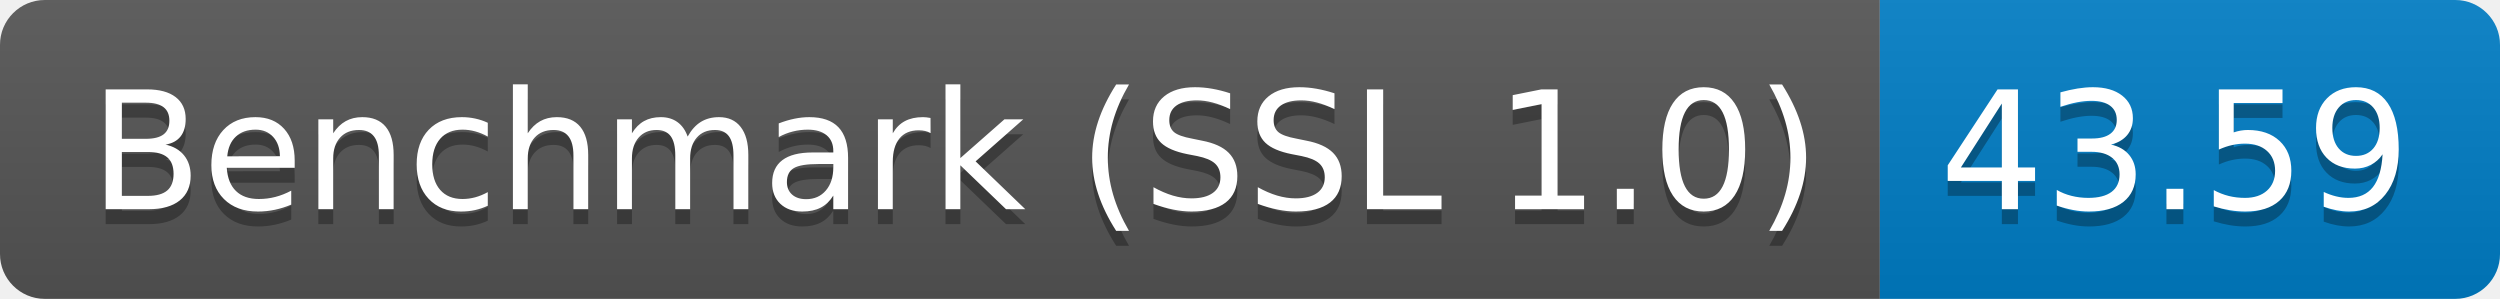
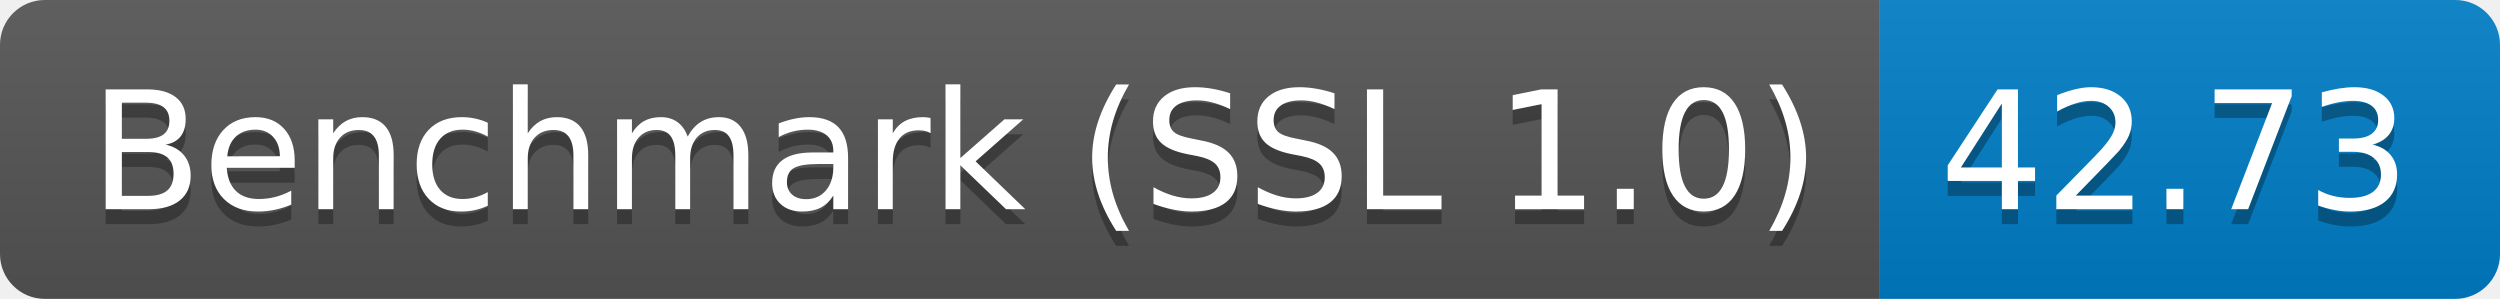
<svg xmlns="http://www.w3.org/2000/svg" height="20" width="167.3">
  <linearGradient id="smooth" x2="0" y2="100%">
    <stop offset="0" stop-color="#bbb" stop-opacity=".1" />
    <stop offset="1" stop-opacity=".1" />
  </linearGradient>
  <clipPath id="round">
    <rect fill="#fff" height="20" rx="3" width="167.3" />
  </clipPath>
  <g clip-path="url(#round)">
    <rect fill="#555" height="20" width="125.8" />
    <rect fill="#007ec6" height="20" width="41.5" x="125.8" />
    <rect fill="url(#smooth)" height="20" width="167.3" />
  </g>
  <g fill="#fff" font-family="DejaVu Sans,Verdana,Geneva,sans-serif" font-size="110" text-anchor="middle">
    <text fill="#010101" fill-opacity=".3" lengthAdjust="spacing" textLength="1158.0" transform="scale(0.1)" x="639.0" y="150">Benchmark (SSL 1.0)</text>
    <text lengthAdjust="spacing" textLength="1158.0" transform="scale(0.1)" x="639.0" y="140">Benchmark (SSL 1.0)</text>
-     <text fill="#010101" fill-opacity=".3" lengthAdjust="spacing" textLength="315.0" transform="scale(0.1)" x="1455.5" y="150">43.59</text>
-     <text lengthAdjust="spacing" textLength="315.0" transform="scale(0.1)" x="1455.5" y="140">43.59</text>
+     <text fill="#010101" fill-opacity=".3" lengthAdjust="spacing" textLength="315.0" transform="scale(0.1)" x="1455.5" y="150">42.73</text>
+     <text lengthAdjust="spacing" textLength="315.0" transform="scale(0.1)" x="1455.5" y="140">42.73</text>
  </g>
</svg>
